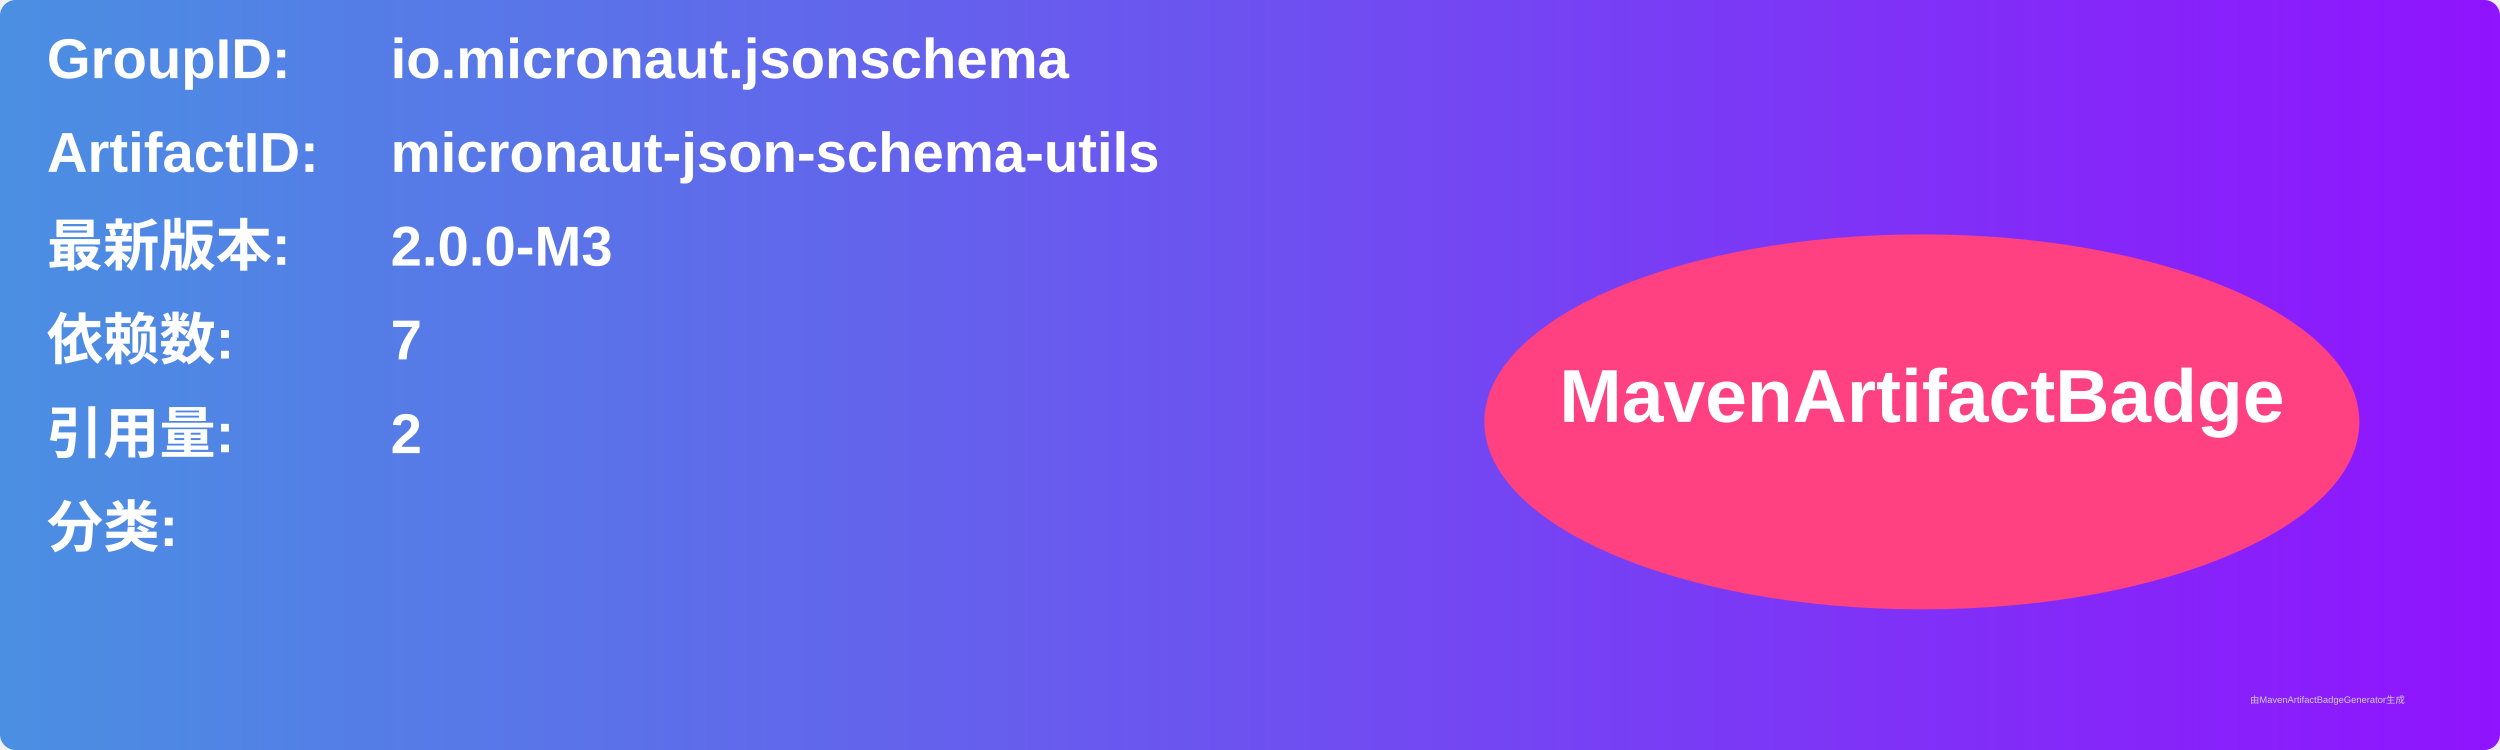
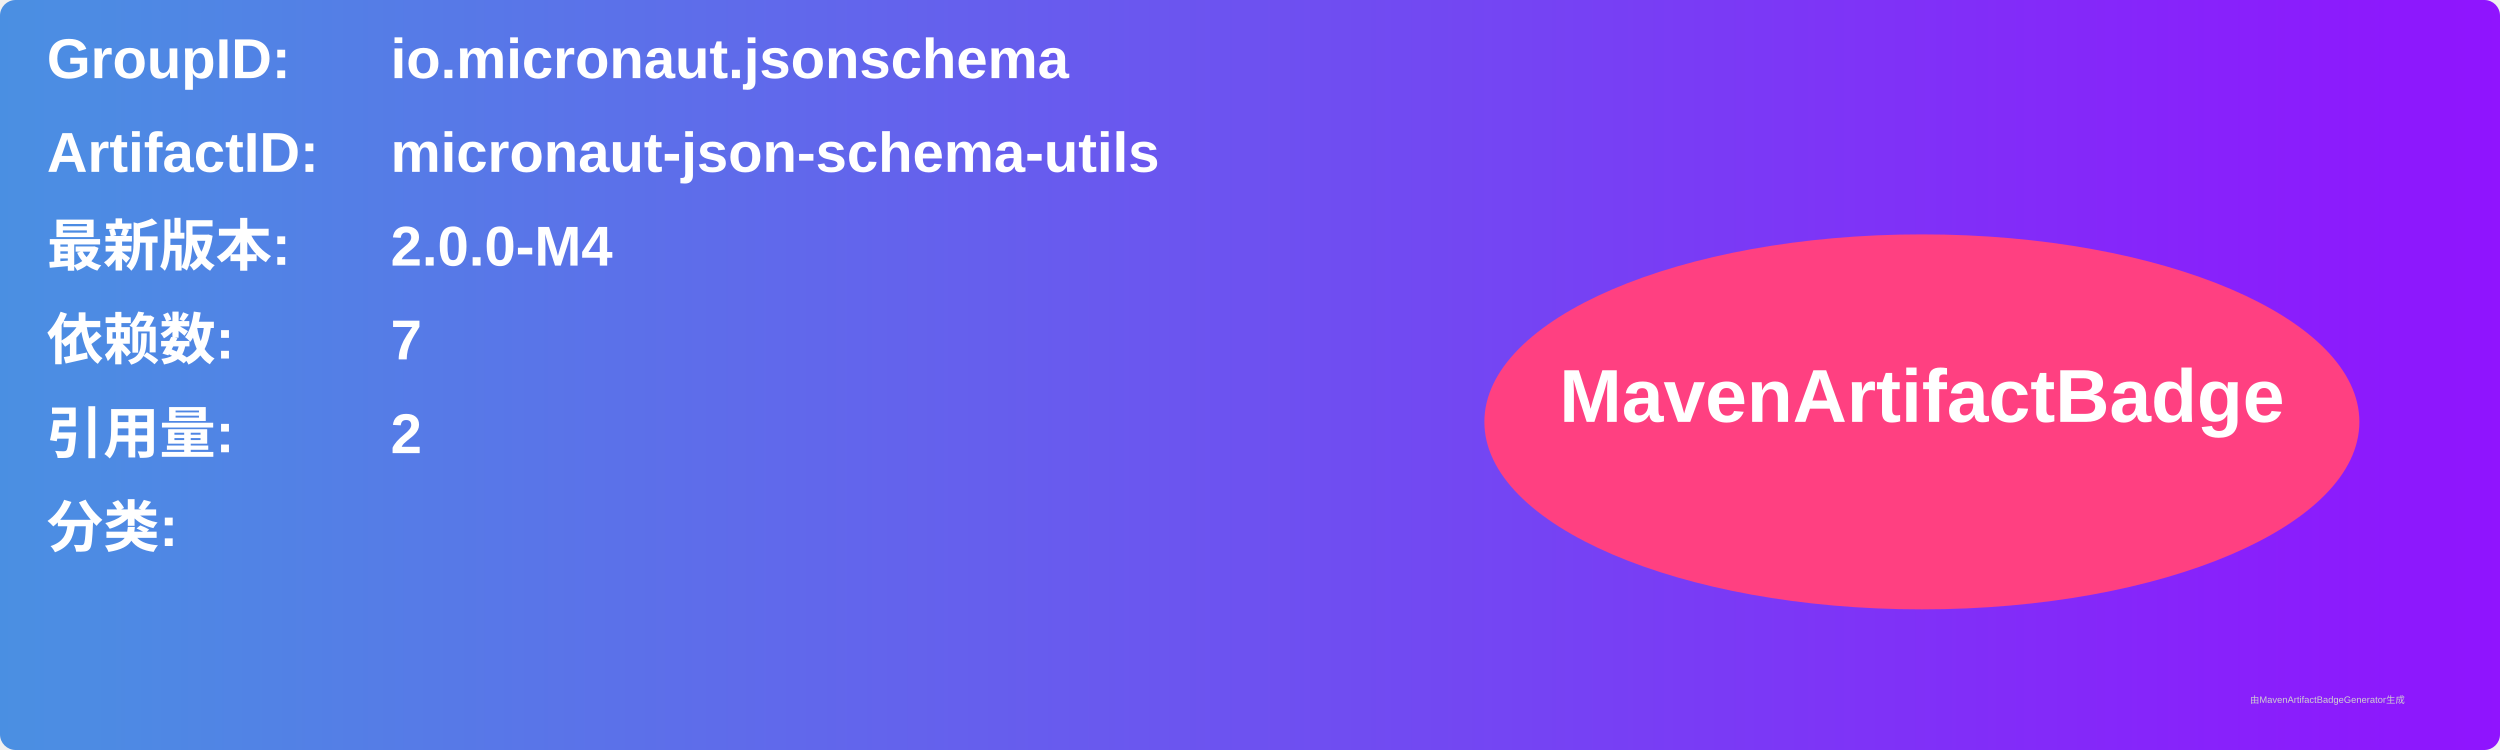
<svg xmlns="http://www.w3.org/2000/svg" width="800" height="240" viewBox="0 0 800 240">
  <linearGradient id="grad" x1="0%" y1="0%" x2="100%" y2="0%">
    <stop offset="0%" stop-color="#4a90e2" />
    <stop offset="100%" stop-color="#9013fe" />
  </linearGradient>
  <rect width="100%" height="100%" rx="5" ry="5" fill="url(#grad)" />
  <g transform="translate(15, 15)">
    <text x="0" y="10" font-family="Arial" font-size="18" fill="white" font-weight="bold" width="260">GroupID:</text>
    <text x="110" y="10" font-family="Arial" font-size="18" fill="white" font-weight="bold" width="460">io.micronaut.jsonschema</text>
    <text x="0" y="40" font-family="Arial" font-size="18" fill="white" font-weight="bold" width="260">ArtifactID:</text>
    <text x="110" y="40" font-family="Arial" font-size="18" fill="white" font-weight="bold" width="460">micronaut-json-schema-utils</text>
    <text x="0" y="70" font-family="Arial" font-size="18" fill="white" font-weight="bold">最新版本:</text>
    <text x="110" y="70" font-family="Arial" font-size="18" fill="white" font-weight="bold">
-       <tspan font-weight="bold">2.0.0-M3</tspan>
+       <tspan font-weight="bold">2.0.0-M4</tspan>
    </text>
    <text x="0" y="100" font-family="Arial" font-size="18" fill="white" font-weight="bold">依赖数: </text>
    <text x="110" y="100" font-family="Arial" font-size="18" fill="white">
      <tspan font-weight="bold">7</tspan>
    </text>
    <text x="0" y="130" font-family="Arial" font-size="18" fill="white" font-weight="bold">引用量: </text>
    <text x="110" y="130" font-family="Arial" font-size="18" fill="white">
      <tspan font-weight="bold">2</tspan>
    </text>
    <text x="0" y="160" font-family="Arial" font-size="18" fill="white" font-weight="bold">分类:</text>
    <text x="10" y="190" font-family="Arial" font-size="10" fill="white">
      <tspan font-weight="bold" />
    </text>
    <ellipse cx="600" cy="120" rx="140" ry="60" fill="#ff4081" />
    <text x="600" y="120" text-anchor="middle" font-family="Arial" font-size="24" fill="white" font-weight="bold">MavenArtifactBadge</text>
  </g>
  <text x="720" y="225" font-family="Arial" font-size="3" fill="#d0d0d0">由MavenArtifactBadgeGenerator生成</text>
</svg>
